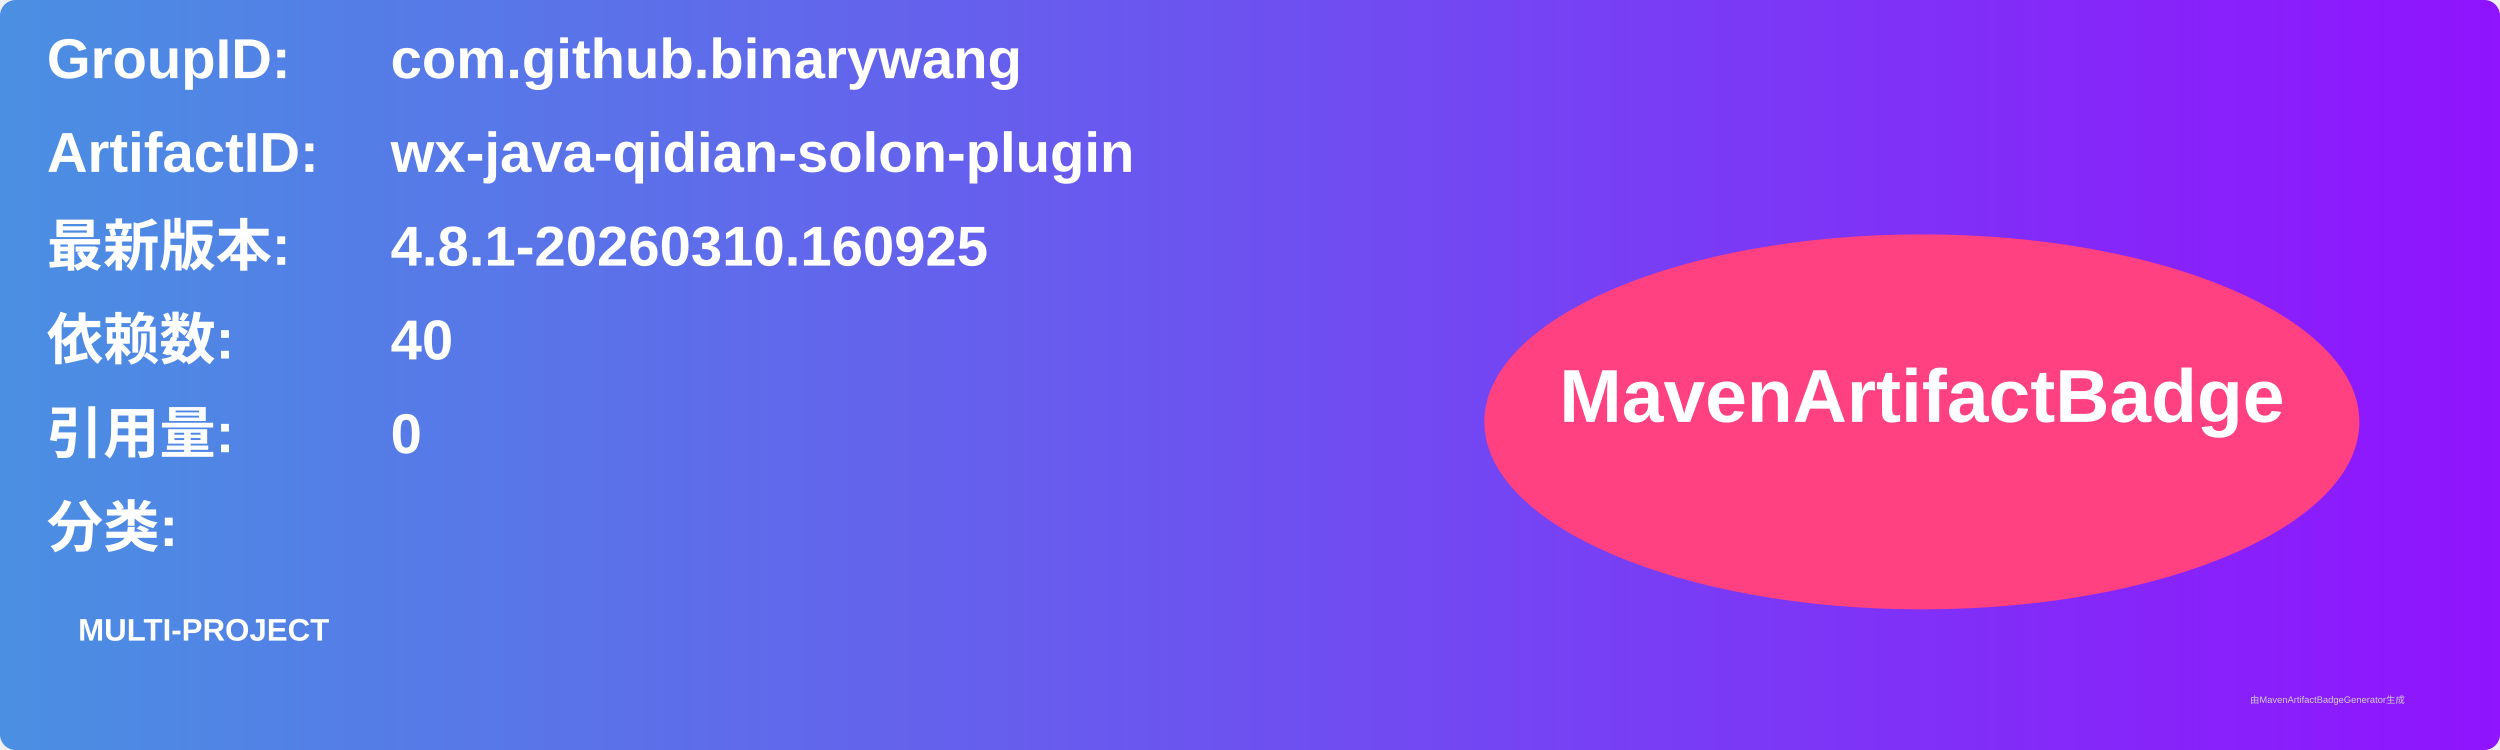
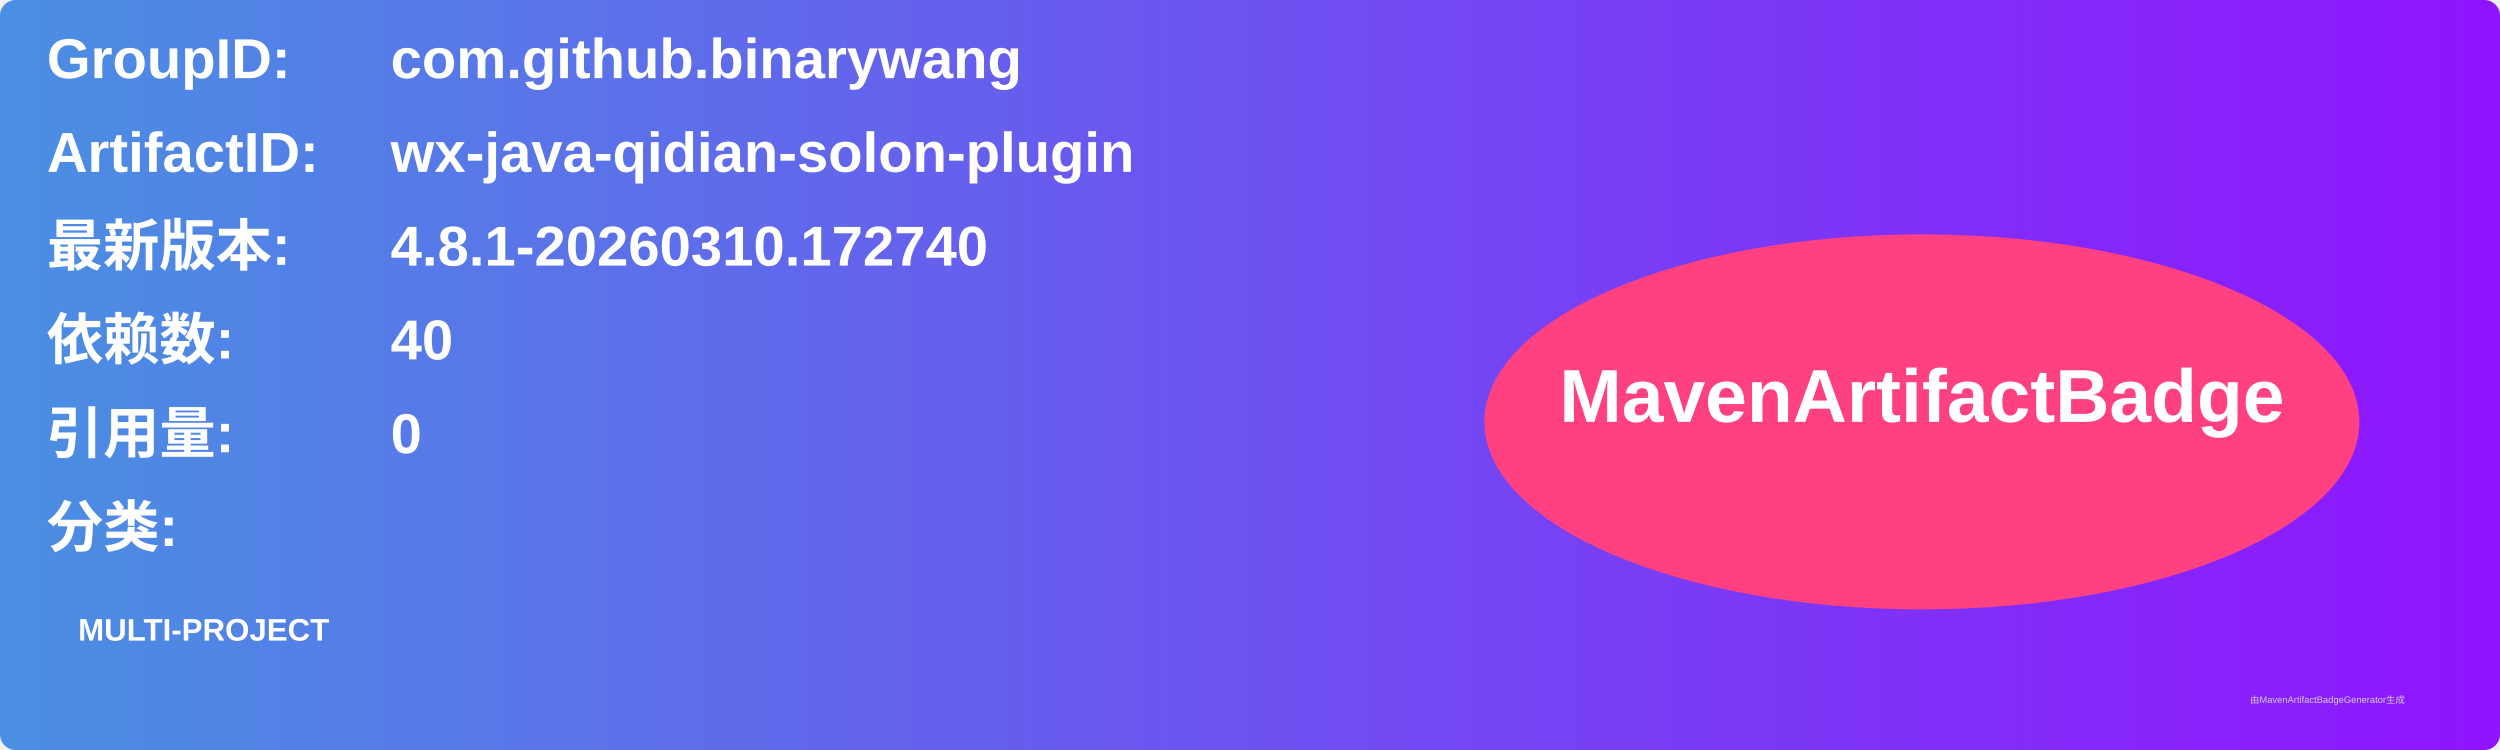
<svg xmlns="http://www.w3.org/2000/svg" width="800" height="240" viewBox="0 0 800 240">
  <linearGradient id="grad" x1="0%" y1="0%" x2="100%" y2="0%">
    <stop offset="0%" stop-color="#4a90e2" />
    <stop offset="100%" stop-color="#9013fe" />
  </linearGradient>
  <rect width="100%" height="100%" rx="5" ry="5" fill="url(#grad)" />
  <g transform="translate(15, 15)">
    <text x="0" y="10" font-family="Arial" font-size="18" fill="white" font-weight="bold" width="260">GroupID:</text>
    <text x="110" y="10" font-family="Arial" font-size="18" fill="white" font-weight="bold" width="460">com.github.binarywang</text>
    <text x="0" y="40" font-family="Arial" font-size="18" fill="white" font-weight="bold" width="260">ArtifactID:</text>
    <text x="110" y="40" font-family="Arial" font-size="18" fill="white" font-weight="bold" width="460">wx-java-qidian-solon-plugin</text>
    <text x="0" y="70" font-family="Arial" font-size="18" fill="white" font-weight="bold">最新版本:</text>
    <text x="110" y="70" font-family="Arial" font-size="18" fill="white" font-weight="bold">
-       <tspan font-weight="bold">4.8.1-20260310.160925</tspan>
+       <tspan font-weight="bold">4.8.1-20260310.172740</tspan>
    </text>
    <text x="0" y="100" font-family="Arial" font-size="18" fill="white" font-weight="bold">依赖数: </text>
    <text x="110" y="100" font-family="Arial" font-size="18" fill="white">
      <tspan font-weight="bold">40</tspan>
    </text>
    <text x="0" y="130" font-family="Arial" font-size="18" fill="white" font-weight="bold">引用量: </text>
    <text x="110" y="130" font-family="Arial" font-size="18" fill="white">
      <tspan font-weight="bold">0</tspan>
    </text>
    <text x="0" y="160" font-family="Arial" font-size="18" fill="white" font-weight="bold">分类:</text>
    <text x="10" y="190" font-family="Arial" font-size="10" fill="white">
      <tspan font-weight="bold">MULTI-PROJECT</tspan>
    </text>
    <ellipse cx="600" cy="120" rx="140" ry="60" fill="#ff4081" />
    <text x="600" y="120" text-anchor="middle" font-family="Arial" font-size="24" fill="white" font-weight="bold">MavenArtifactBadge</text>
  </g>
  <text x="720" y="225" font-family="Arial" font-size="3" fill="#d0d0d0">由MavenArtifactBadgeGenerator生成</text>
</svg>
